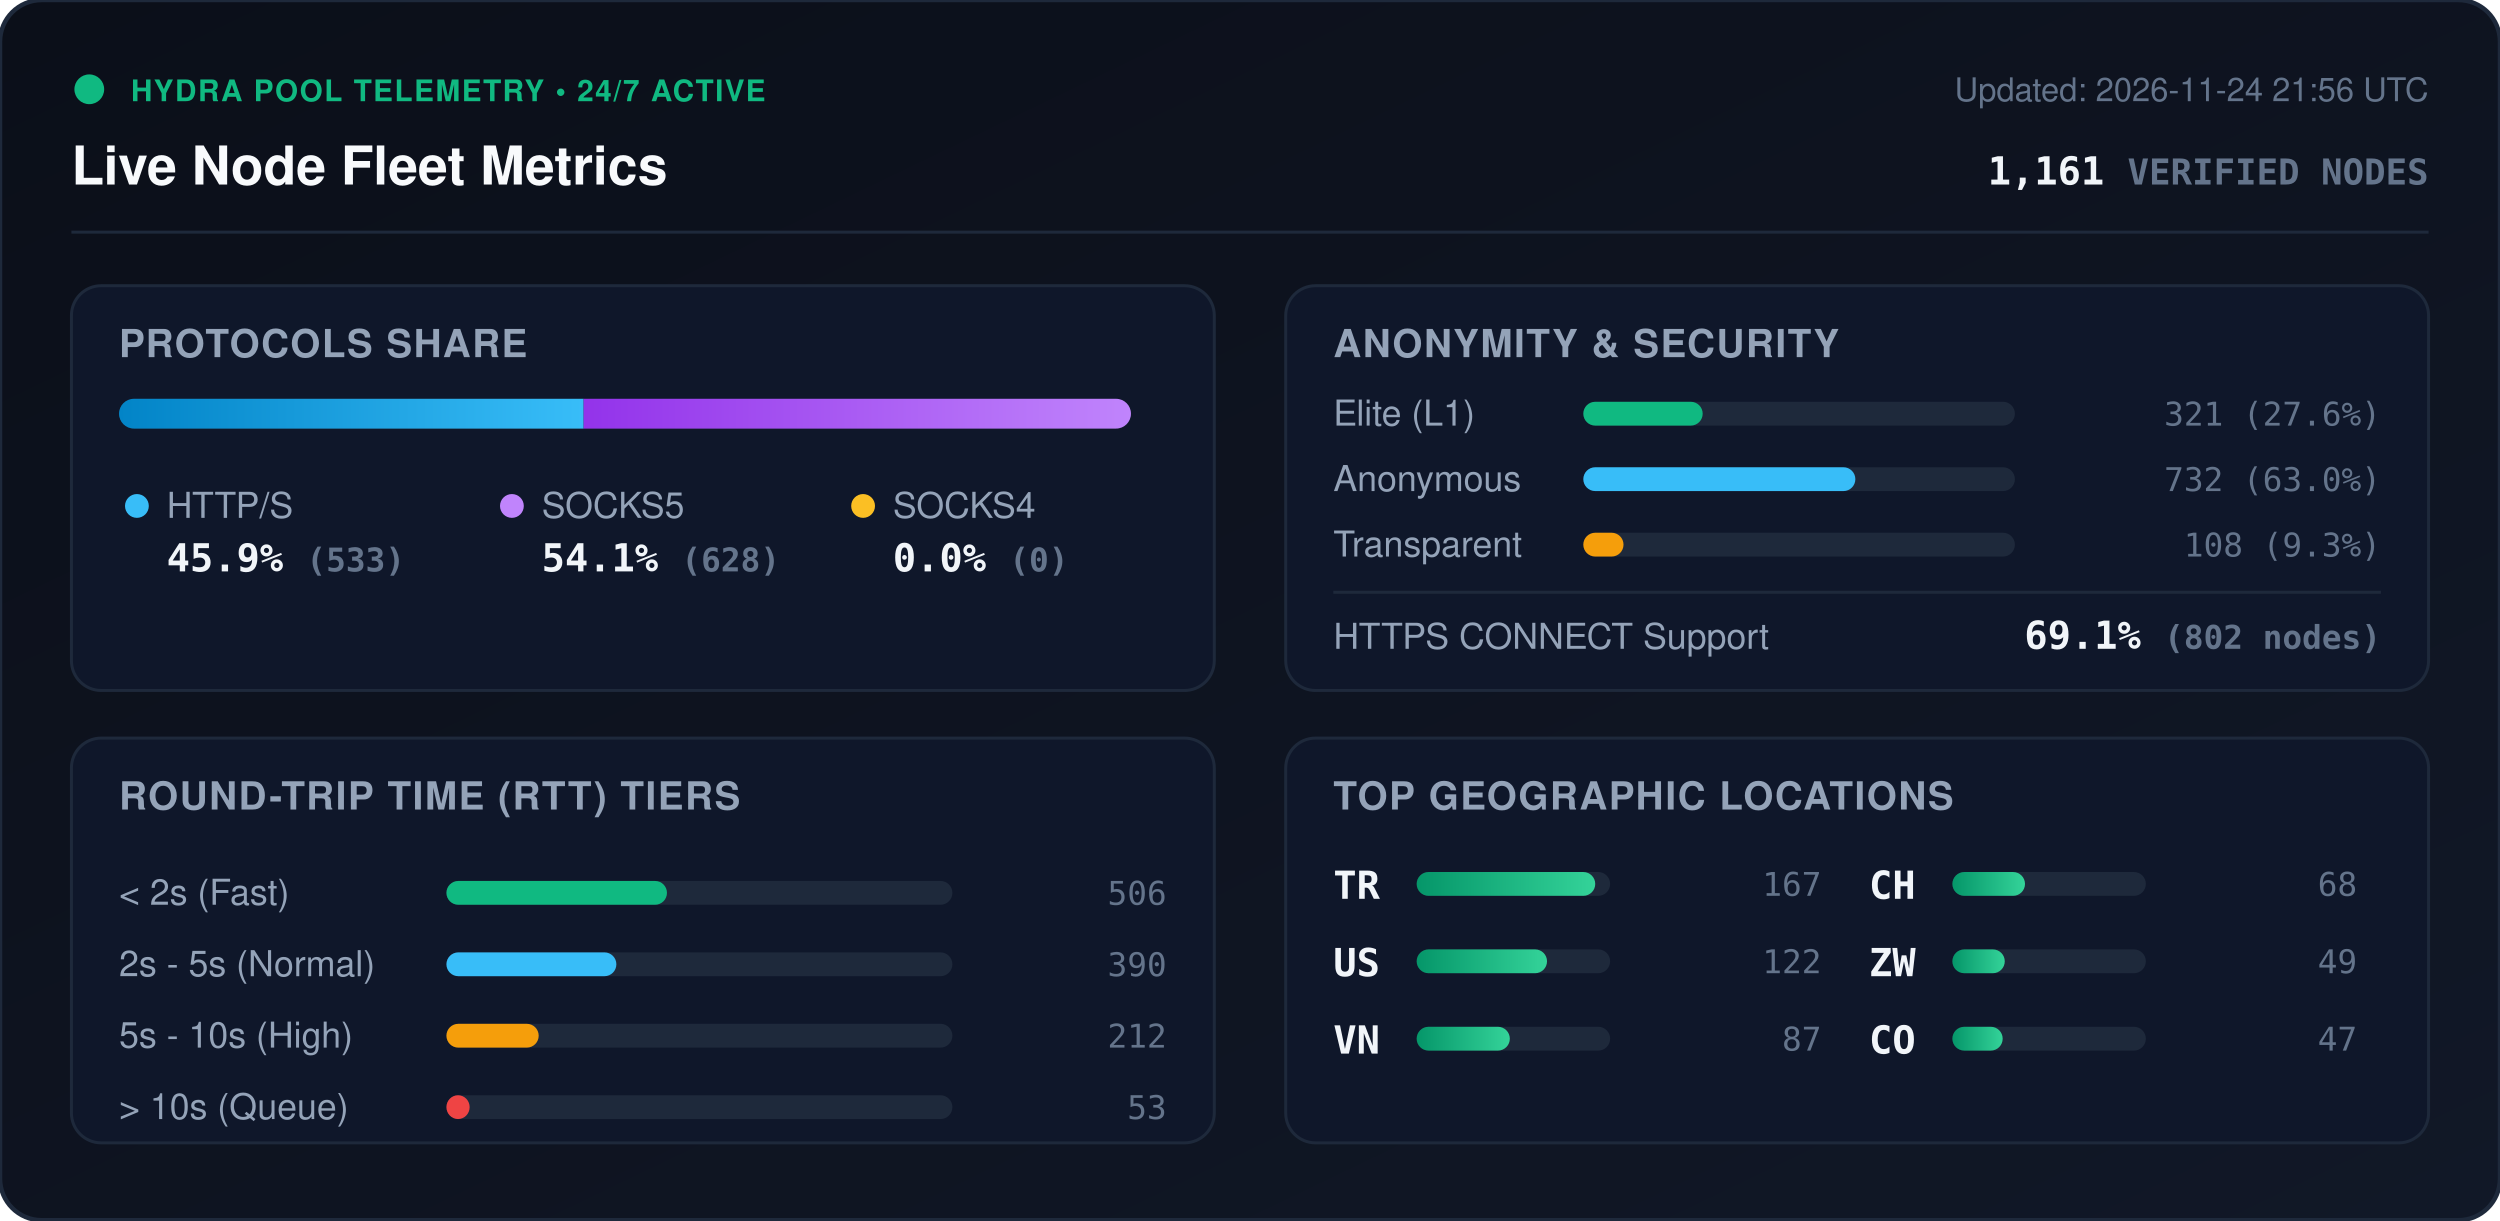
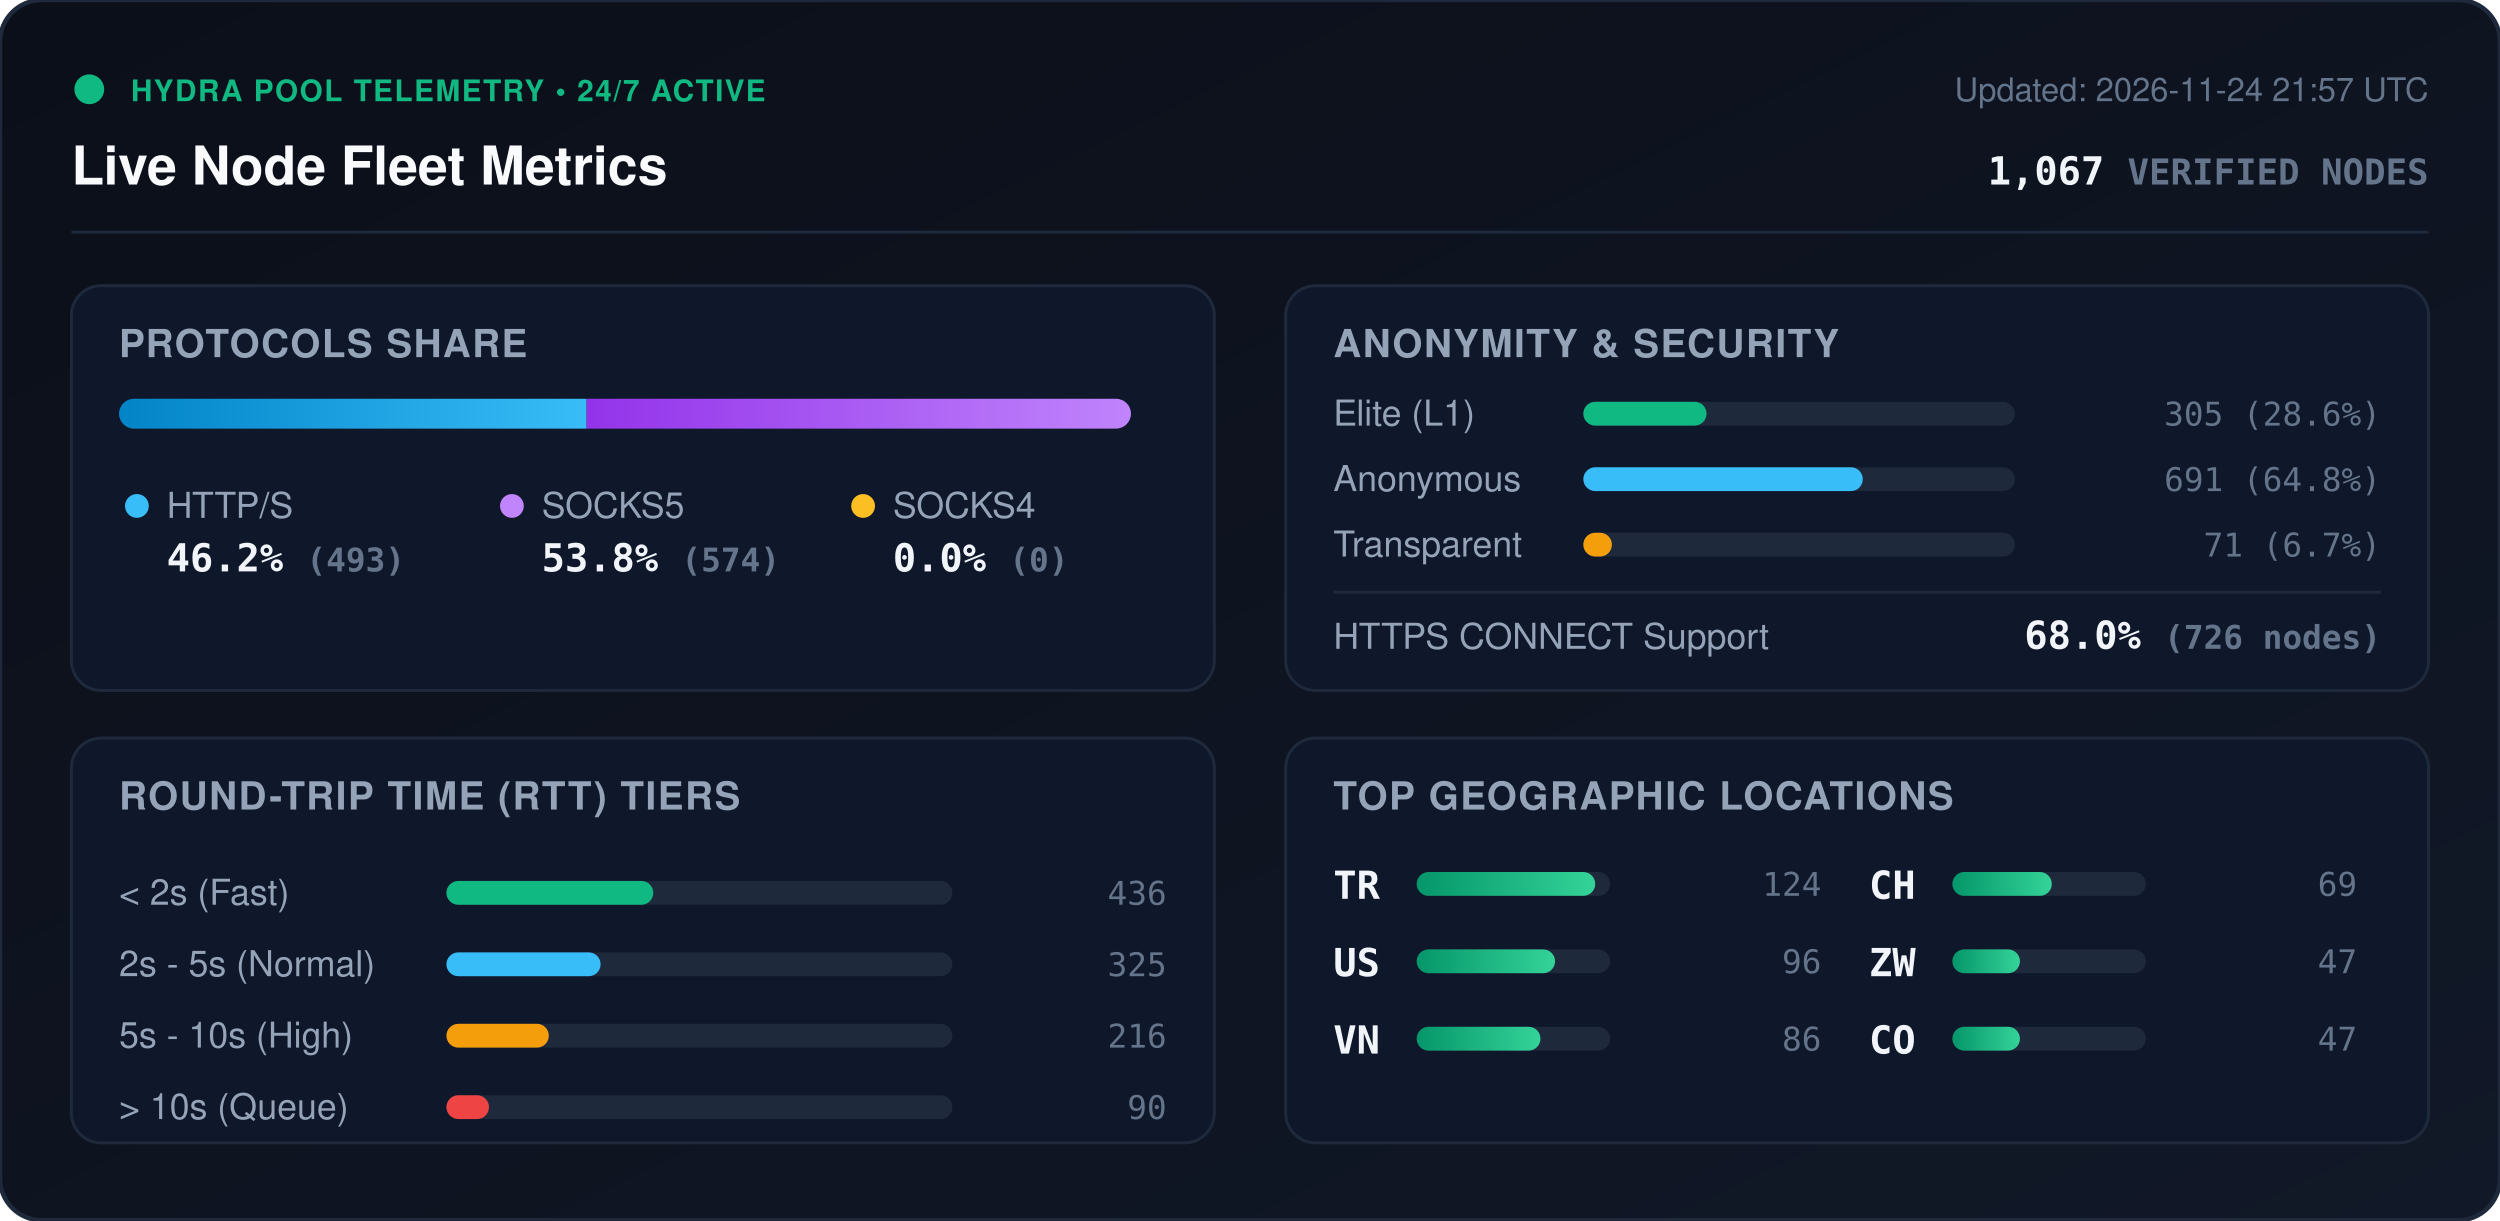
<svg xmlns="http://www.w3.org/2000/svg" viewBox="0 0 840 410" width="840" height="410" style="max-width: 100%; height: auto;">
  <defs>
    <linearGradient id="bg" x1="0%" y1="0%" x2="100%" y2="100%">
      <stop offset="0%" stop-color="#0b0f19" />
      <stop offset="100%" stop-color="#111827" />
    </linearGradient>
    <linearGradient id="bar-http" x1="0%" y1="0%" x2="100%" y2="0%">
      <stop offset="0%" stop-color="#0284c7" />
      <stop offset="100%" stop-color="#38bdf8" />
    </linearGradient>
    <linearGradient id="bar-socks5" x1="0%" y1="0%" x2="100%" y2="0%">
      <stop offset="0%" stop-color="#9333ea" />
      <stop offset="100%" stop-color="#c084fc" />
    </linearGradient>
    <linearGradient id="bar-socks4" x1="0%" y1="0%" x2="100%" y2="0%">
      <stop offset="0%" stop-color="#d97706" />
      <stop offset="100%" stop-color="#fbbf24" />
    </linearGradient>
    <linearGradient id="bar-green" x1="0%" y1="0%" x2="100%" y2="0%">
      <stop offset="0%" stop-color="#059669" />
      <stop offset="100%" stop-color="#34d399" />
    </linearGradient>
    <clipPath id="prog-track-clip">
      <rect width="340.0" height="10" rx="5" />
    </clipPath>
    <style>
      .title { font: 700 18px -apple-system, BlinkMacSystemFont, 'Segoe UI', Helvetica, Arial, sans-serif; fill: #f8fafc; }
      .sub { font: 500 11px -apple-system, BlinkMacSystemFont, 'Segoe UI', Helvetica, Arial, sans-serif; fill: #64748b; }
      .section-hdr { font: 600 13px -apple-system, BlinkMacSystemFont, 'Segoe UI', Helvetica, Arial, sans-serif; fill: #94a3b8; letter-spacing: 0.5px; }
      .metric-val { font: 700 13px -apple-system, BlinkMacSystemFont, 'Segoe UI', Helvetica, Arial, sans-serif; fill: #f1f5f9; }
      .metric-lbl { font: 500 12px -apple-system, BlinkMacSystemFont, 'Segoe UI', Helvetica, Arial, sans-serif; fill: #94a3b8; }
      .badge-txt { font: 700 10px -apple-system, BlinkMacSystemFont, 'Segoe UI', Helvetica, Arial, sans-serif; fill: #10b981; letter-spacing: 0.5px; }
      .mono { font-family: ui-monospace, SFMono-Regular, Menlo, Monaco, Consolas, monospace; }
      .pulse { animation: beacon 2s infinite ease-in-out; }
      @keyframes beacon { 0%, 100% { opacity: 1; } 50% { opacity: 0.35; } }
    </style>
  </defs>
  <rect width="840" height="410" rx="14" fill="url(#bg)" stroke="#1e293b" stroke-width="1.5" />
  <g transform="translate(24, 24)">
    <circle cx="6" cy="6" r="5" fill="#10b981" class="pulse" />
    <text x="20" y="10" class="badge-txt">HYDRA POOL TELEMETRY • 24/7 ACTIVE</text>
    <text x="0" y="38" class="title">Live Node Fleet Metrics</text>
-     <text x="792" y="10" text-anchor="end" class="sub">Updated: 2026-11-24 21:56 UTC</text>
-     <text x="792" y="38" text-anchor="end" class="metric-val mono" fill="#38bdf8">1,161 <tspan font-size="12" fill="#64748b">VERIFIED NODES</tspan>
+     <text x="792" y="10" text-anchor="end" class="sub">Updated: 2026-11-24 21:57 UTC</text>
+     <text x="792" y="38" text-anchor="end" class="metric-val mono" fill="#38bdf8">1,067 <tspan font-size="12" fill="#64748b">VERIFIED NODES</tspan>
    </text>
  </g>
  <line x1="24" y1="78" x2="816" y2="78" stroke="#1e293b" stroke-width="1" />
  <g transform="translate(24, 96)">
    <rect width="384" height="136" rx="10" fill="#0f172a" stroke="#1e293b" />
    <text x="16" y="24" class="section-hdr">PROTOCOLS SHARE</text>
    <g transform="translate(16, 38)">
      <rect width="340.0" height="10" rx="5" fill="#1e293b" />
      <g clip-path="url(#prog-track-clip)">
-         <rect x="0" width="156.1" height="10" fill="url(#bar-http)" />
-         <rect x="156.1" width="183.9" height="10" fill="url(#bar-socks5)" />
+         <rect x="0" width="157.1" height="10" fill="url(#bar-http)" />
+         <rect x="157.1" width="182.9" height="10" fill="url(#bar-socks5)" />
        <rect x="340.0" width="0.0" height="10" fill="url(#bar-socks4)" />
      </g>
    </g>
    <g transform="translate(16, 68)">
      <circle cx="6" cy="6" r="4" fill="#38bdf8" />
      <text x="16" y="10" class="metric-lbl">HTTP/S</text>
-       <text x="16" y="28" class="metric-val mono">45.9% <tspan font-size="11" fill="#64748b">(533)</tspan>
+       <text x="16" y="28" class="metric-val mono">46.2% <tspan font-size="11" fill="#64748b">(493)</tspan>
      </text>
      <circle cx="132" cy="6" r="4" fill="#c084fc" />
      <text x="142" y="10" class="metric-lbl">SOCKS5</text>
-       <text x="142" y="28" class="metric-val mono">54.1% <tspan font-size="11" fill="#64748b">(628)</tspan>
+       <text x="142" y="28" class="metric-val mono">53.8% <tspan font-size="11" fill="#64748b">(574)</tspan>
      </text>
      <circle cx="250" cy="6" r="4" fill="#fbbf24" />
      <text x="260" y="10" class="metric-lbl">SOCKS4</text>
      <text x="260" y="28" class="metric-val mono">0.0% <tspan font-size="11" fill="#64748b">(0)</tspan>
      </text>
    </g>
  </g>
  <g transform="translate(432, 96)">
    <rect width="384" height="136" rx="10" fill="#0f172a" stroke="#1e293b" />
    <text x="16" y="24" class="section-hdr">ANONYMITY &amp; SECURITY</text>
    <text x="16" y="47" class="metric-lbl">Elite (L1)</text>
    <rect x="100" y="39" width="145.0" height="8" rx="4" fill="#1e293b" />
-     <rect x="100" y="39" width="40.1" height="8" rx="4" fill="#10b981" />
-     <text x="368" y="47" text-anchor="end" class="mono sub" fill="#e2e8f0">321 (27.6%)</text>
+     <rect x="100" y="39" width="41.4" height="8" rx="4" fill="#10b981" />
+     <text x="368" y="47" text-anchor="end" class="mono sub" fill="#e2e8f0">305 (28.6%)</text>
    <text x="16" y="69" class="metric-lbl">Anonymous</text>
    <rect x="100" y="61" width="145.0" height="8" rx="4" fill="#1e293b" />
-     <rect x="100" y="61" width="91.4" height="8" rx="4" fill="#38bdf8" />
-     <text x="368" y="69" text-anchor="end" class="mono sub" fill="#e2e8f0">732 (63.0%)</text>
+     <rect x="100" y="61" width="93.9" height="8" rx="4" fill="#38bdf8" />
+     <text x="368" y="69" text-anchor="end" class="mono sub" fill="#e2e8f0">691 (64.8%)</text>
    <text x="16" y="91" class="metric-lbl">Transparent</text>
    <rect x="100" y="83" width="145.0" height="8" rx="4" fill="#1e293b" />
-     <rect x="100" y="83" width="13.5" height="8" rx="4" fill="#f59e0b" />
-     <text x="368" y="91" text-anchor="end" class="mono sub" fill="#e2e8f0">108 (9.3%)</text>
+     <rect x="100" y="83" width="9.6" height="8" rx="4" fill="#f59e0b" />
+     <text x="368" y="91" text-anchor="end" class="mono sub" fill="#e2e8f0">71 (6.7%)</text>
    <line x1="16" y1="103" x2="368" y2="103" stroke="#1e293b" stroke-width="1" />
    <text x="16" y="122" class="metric-lbl">HTTPS CONNECT Support</text>
-     <text x="368" y="122" text-anchor="end" class="metric-val mono" fill="#34d399">69.1% <tspan font-size="11" fill="#64748b">(802 nodes)</tspan>
+     <text x="368" y="122" text-anchor="end" class="metric-val mono" fill="#34d399">68.0% <tspan font-size="11" fill="#64748b">(726 nodes)</tspan>
    </text>
  </g>
  <g transform="translate(24, 248)">
    <rect width="384" height="136" rx="10" fill="#0f172a" stroke="#1e293b" />
    <text x="16" y="24" class="section-hdr">ROUND-TRIP TIME (RTT) TIERS</text>
    <g transform="translate(16, 42)">
      <text x="0" y="14" class="metric-lbl">&lt; 2s (Fast)</text>
      <rect x="110" y="6" width="170" height="8" rx="4" fill="#1e293b" />
-       <rect x="110" y="6" width="74.1" height="8" rx="4" fill="#10b981" />
-       <text x="352" y="14" text-anchor="end" class="mono sub">506</text>
+       <rect x="110" y="6" width="69.5" height="8" rx="4" fill="#10b981" />
+       <text x="352" y="14" text-anchor="end" class="mono sub">436</text>
      <text x="0" y="38" class="metric-lbl">2s - 5s (Normal)</text>
      <rect x="110" y="30" width="170" height="8" rx="4" fill="#1e293b" />
-       <rect x="110" y="30" width="57.1" height="8" rx="4" fill="#38bdf8" />
-       <text x="352" y="38" text-anchor="end" class="mono sub">390</text>
+       <rect x="110" y="30" width="51.8" height="8" rx="4" fill="#38bdf8" />
+       <text x="352" y="38" text-anchor="end" class="mono sub">325</text>
      <text x="0" y="62" class="metric-lbl">5s - 10s (High)</text>
      <rect x="110" y="54" width="170" height="8" rx="4" fill="#1e293b" />
-       <rect x="110" y="54" width="31.0" height="8" rx="4" fill="#f59e0b" />
-       <text x="352" y="62" text-anchor="end" class="mono sub">212</text>
+       <rect x="110" y="54" width="34.4" height="8" rx="4" fill="#f59e0b" />
+       <text x="352" y="62" text-anchor="end" class="mono sub">216</text>
      <text x="0" y="86" class="metric-lbl">&gt; 10s (Queue)</text>
      <rect x="110" y="78" width="170" height="8" rx="4" fill="#1e293b" />
-       <rect x="110" y="78" width="7.8" height="8" rx="4" fill="#ef4444" />
-       <text x="352" y="86" text-anchor="end" class="mono sub">53</text>
+       <rect x="110" y="78" width="14.3" height="8" rx="4" fill="#ef4444" />
+       <text x="352" y="86" text-anchor="end" class="mono sub">90</text>
    </g>
  </g>
  <g transform="translate(432, 248)">
    <rect width="384" height="136" rx="10" fill="#0f172a" stroke="#1e293b" />
    <text x="16" y="24" class="section-hdr">TOP GEOGRAPHIC LOCATIONS</text>
    <g transform="translate(16, 42)">
      <g transform="translate(0, 0)">
        <text x="0" y="12" class="mono metric-val" font-size="12">TR</text>
        <rect x="28" y="3" width="65" height="8" rx="4" fill="#1e293b" />
        <rect x="28" y="3" width="60.0" height="8" rx="4" fill="url(#bar-green)" />
-         <text x="164" y="11" text-anchor="end" class="mono sub">167</text>
+         <text x="164" y="11" text-anchor="end" class="mono sub">124</text>
      </g>
      <g transform="translate(0, 26)">
        <text x="0" y="12" class="mono metric-val" font-size="12">US</text>
        <rect x="28" y="3" width="65" height="8" rx="4" fill="#1e293b" />
-         <rect x="28" y="3" width="43.8" height="8" rx="4" fill="url(#bar-green)" />
-         <text x="164" y="11" text-anchor="end" class="mono sub">122</text>
+         <rect x="28" y="3" width="46.5" height="8" rx="4" fill="url(#bar-green)" />
+         <text x="164" y="11" text-anchor="end" class="mono sub">96</text>
      </g>
      <g transform="translate(0, 52)">
        <text x="0" y="12" class="mono metric-val" font-size="12">VN</text>
        <rect x="28" y="3" width="65" height="8" rx="4" fill="#1e293b" />
-         <rect x="28" y="3" width="31.3" height="8" rx="4" fill="url(#bar-green)" />
-         <text x="164" y="11" text-anchor="end" class="mono sub">87</text>
+         <rect x="28" y="3" width="41.6" height="8" rx="4" fill="url(#bar-green)" />
+         <text x="164" y="11" text-anchor="end" class="mono sub">86</text>
      </g>
      <g transform="translate(180, 0)">
        <text x="0" y="12" class="mono metric-val" font-size="12">CH</text>
        <rect x="28" y="3" width="65" height="8" rx="4" fill="#1e293b" />
-         <rect x="28" y="3" width="24.4" height="8" rx="4" fill="url(#bar-green)" />
-         <text x="164" y="11" text-anchor="end" class="mono sub">68</text>
+         <rect x="28" y="3" width="33.4" height="8" rx="4" fill="url(#bar-green)" />
+         <text x="164" y="11" text-anchor="end" class="mono sub">69</text>
      </g>
      <g transform="translate(180, 26)">
        <text x="0" y="12" class="mono metric-val" font-size="12">ZW</text>
        <rect x="28" y="3" width="65" height="8" rx="4" fill="#1e293b" />
-         <rect x="28" y="3" width="17.6" height="8" rx="4" fill="url(#bar-green)" />
-         <text x="164" y="11" text-anchor="end" class="mono sub">49</text>
+         <rect x="28" y="3" width="22.7" height="8" rx="4" fill="url(#bar-green)" />
+         <text x="164" y="11" text-anchor="end" class="mono sub">47</text>
      </g>
      <g transform="translate(180, 52)">
        <text x="0" y="12" class="mono metric-val" font-size="12">CO</text>
        <rect x="28" y="3" width="65" height="8" rx="4" fill="#1e293b" />
-         <rect x="28" y="3" width="16.9" height="8" rx="4" fill="url(#bar-green)" />
+         <rect x="28" y="3" width="22.7" height="8" rx="4" fill="url(#bar-green)" />
        <text x="164" y="11" text-anchor="end" class="mono sub">47</text>
      </g>
    </g>
  </g>
</svg>
